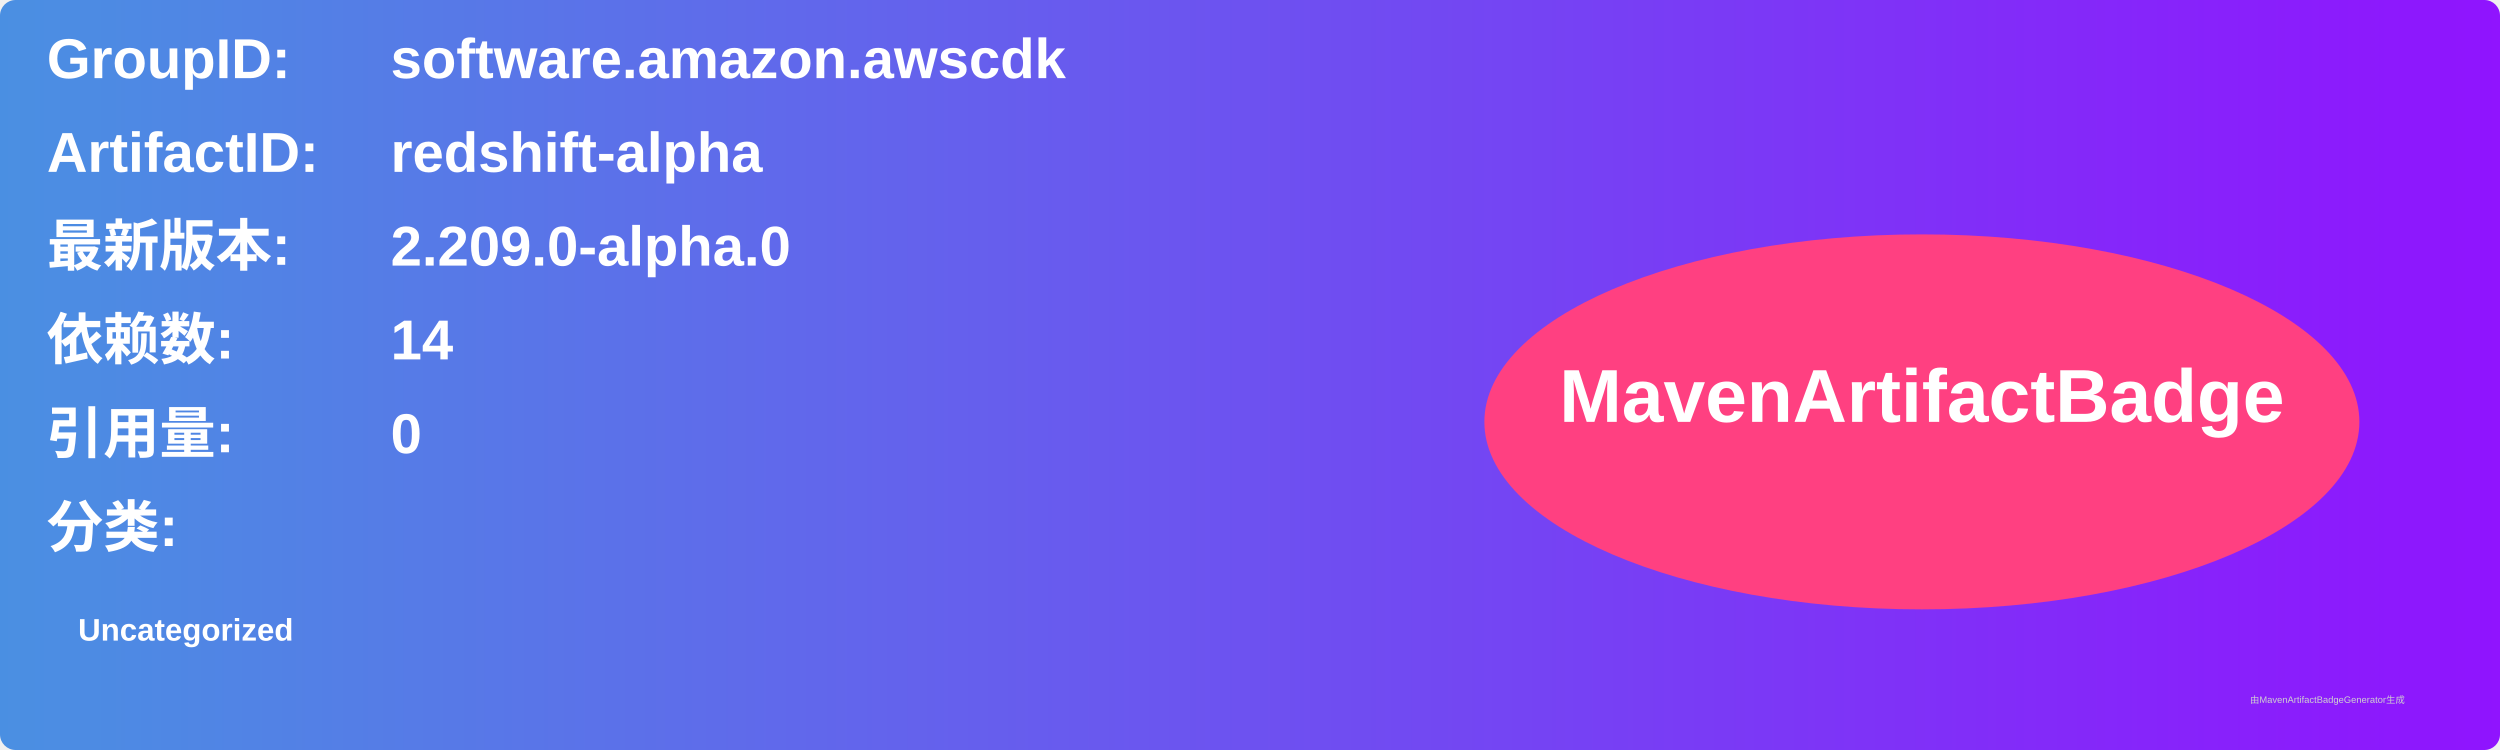
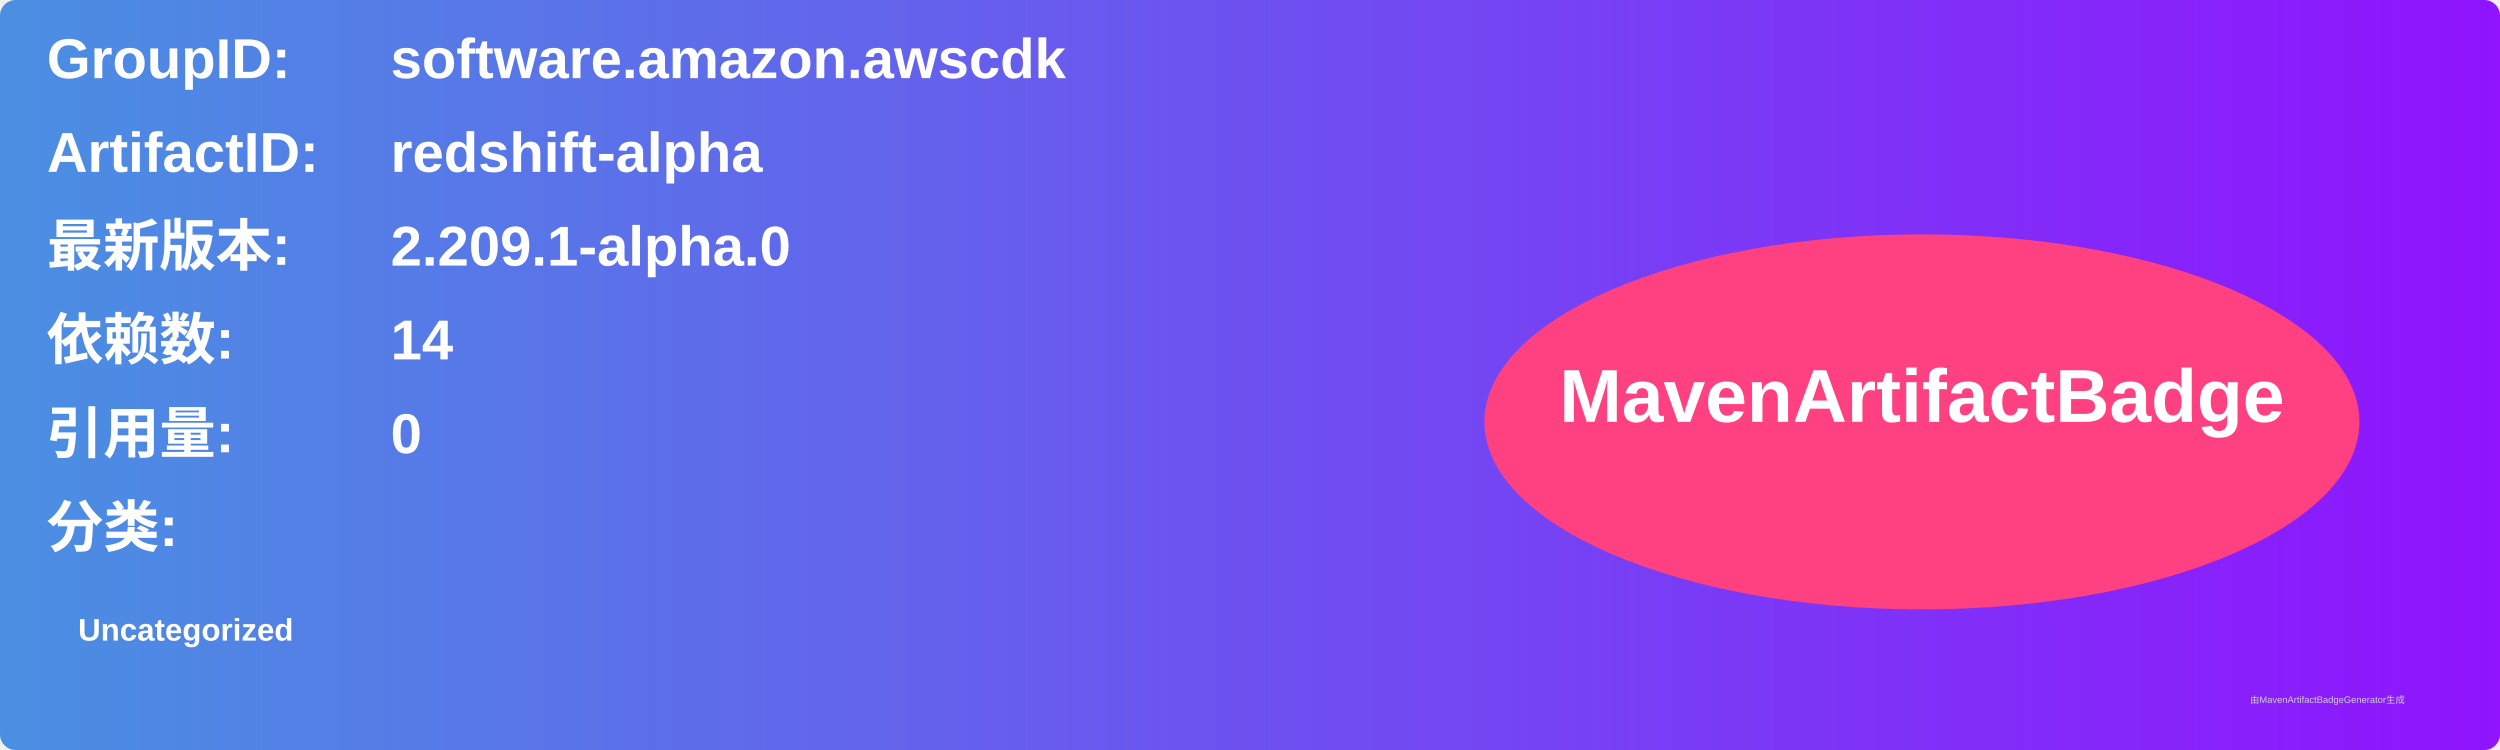
<svg xmlns="http://www.w3.org/2000/svg" width="800" height="240" viewBox="0 0 800 240">
  <linearGradient id="grad" x1="0%" y1="0%" x2="100%" y2="0%">
    <stop offset="0%" stop-color="#4a90e2" />
    <stop offset="100%" stop-color="#9013fe" />
  </linearGradient>
  <rect width="100%" height="100%" rx="5" ry="5" fill="url(#grad)" />
  <g transform="translate(15, 15)">
    <text x="0" y="10" font-family="Arial" font-size="18" fill="white" font-weight="bold" width="260">GroupID:</text>
    <text x="110" y="10" font-family="Arial" font-size="18" fill="white" font-weight="bold" width="460">software.amazon.awscdk</text>
    <text x="0" y="40" font-family="Arial" font-size="18" fill="white" font-weight="bold" width="260">ArtifactID:</text>
    <text x="110" y="40" font-family="Arial" font-size="18" fill="white" font-weight="bold" width="460">redshift-alpha</text>
    <text x="0" y="70" font-family="Arial" font-size="18" fill="white" font-weight="bold">最新版本:</text>
    <text x="110" y="70" font-family="Arial" font-size="18" fill="white" font-weight="bold">
-       <tspan font-weight="bold">2.209.0-alpha.0</tspan>
+       <tspan font-weight="bold">2.209.1-alpha.0</tspan>
    </text>
    <text x="0" y="100" font-family="Arial" font-size="18" fill="white" font-weight="bold">依赖数: </text>
    <text x="110" y="100" font-family="Arial" font-size="18" fill="white">
      <tspan font-weight="bold">14</tspan>
    </text>
    <text x="0" y="130" font-family="Arial" font-size="18" fill="white" font-weight="bold">引用量: </text>
    <text x="110" y="130" font-family="Arial" font-size="18" fill="white">
      <tspan font-weight="bold">0</tspan>
    </text>
    <text x="0" y="160" font-family="Arial" font-size="18" fill="white" font-weight="bold">分类:</text>
    <text x="10" y="190" font-family="Arial" font-size="10" fill="white">
      <tspan font-weight="bold">Uncategorized</tspan>
    </text>
    <ellipse cx="600" cy="120" rx="140" ry="60" fill="#ff4081" />
    <text x="600" y="120" text-anchor="middle" font-family="Arial" font-size="24" fill="white" font-weight="bold">MavenArtifactBadge</text>
  </g>
  <text x="720" y="225" font-family="Arial" font-size="3" fill="#d0d0d0">由MavenArtifactBadgeGenerator生成</text>
</svg>
